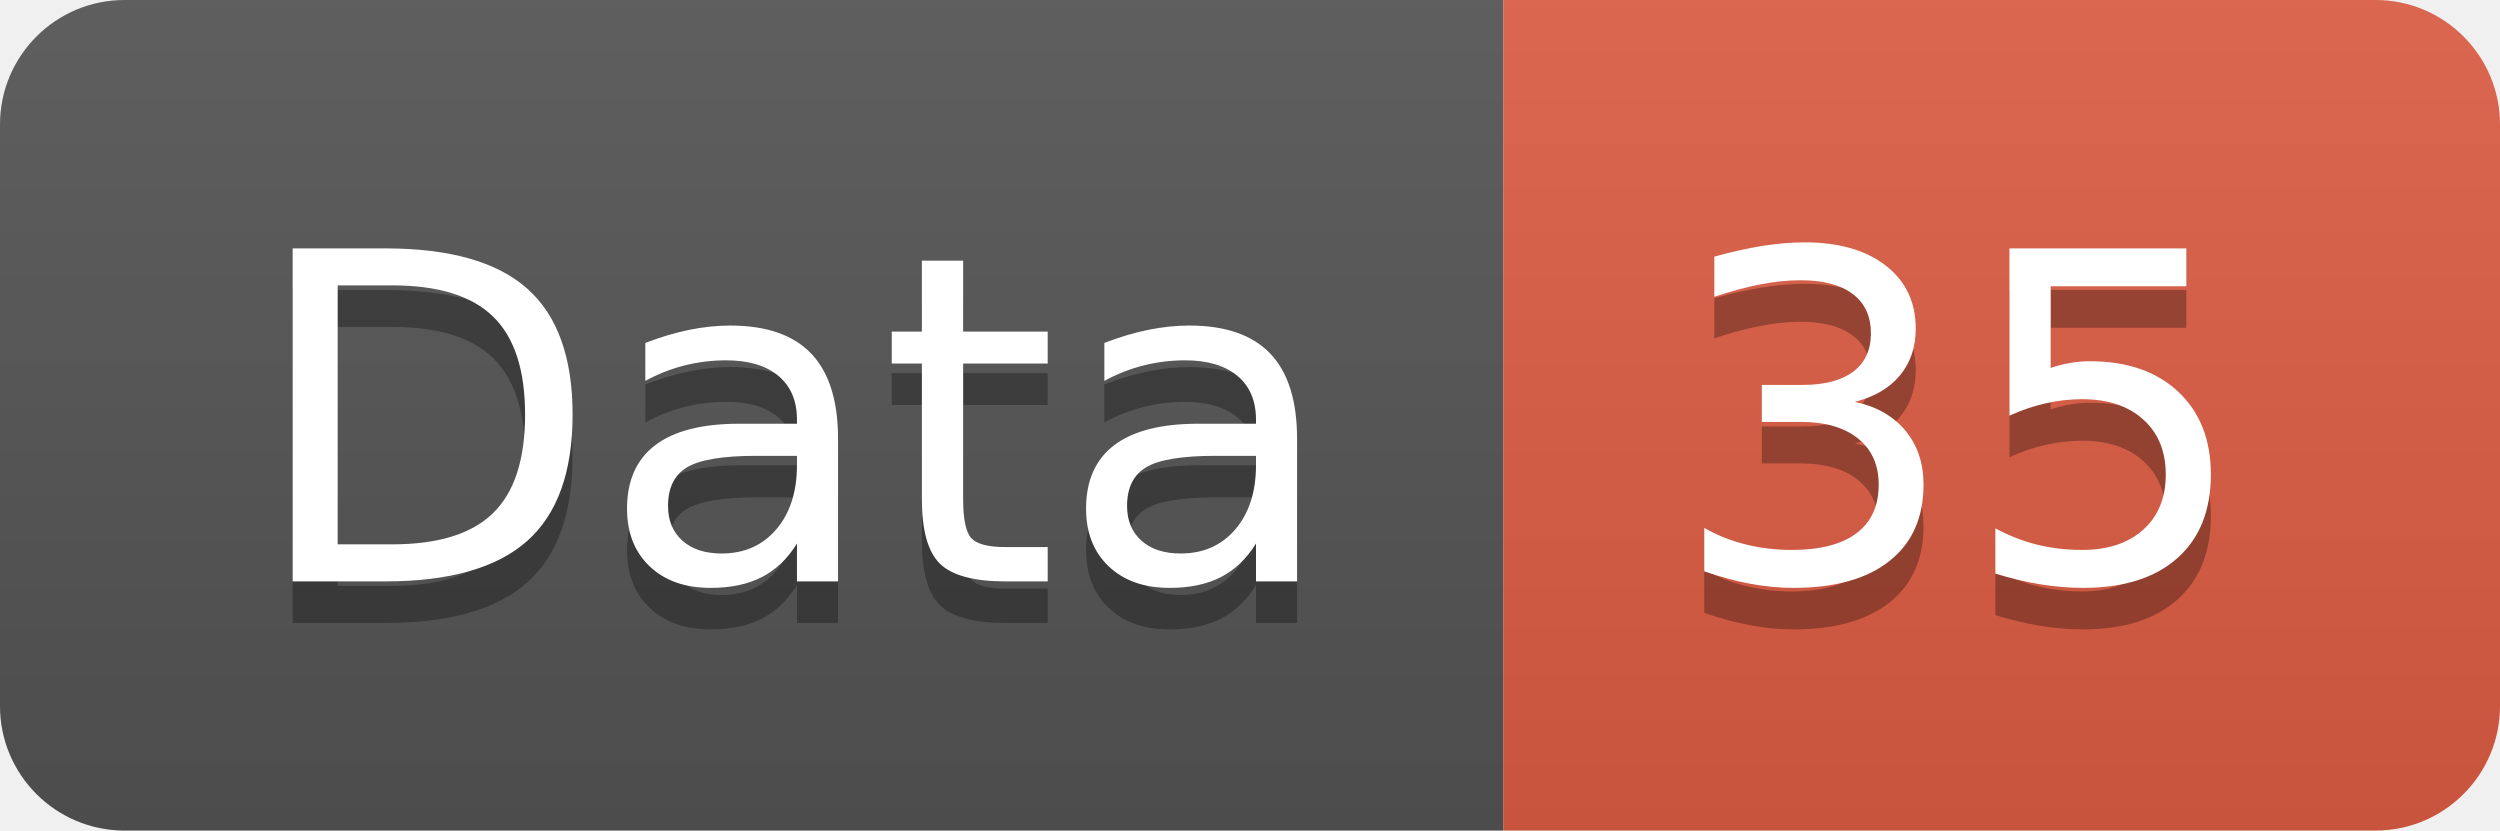
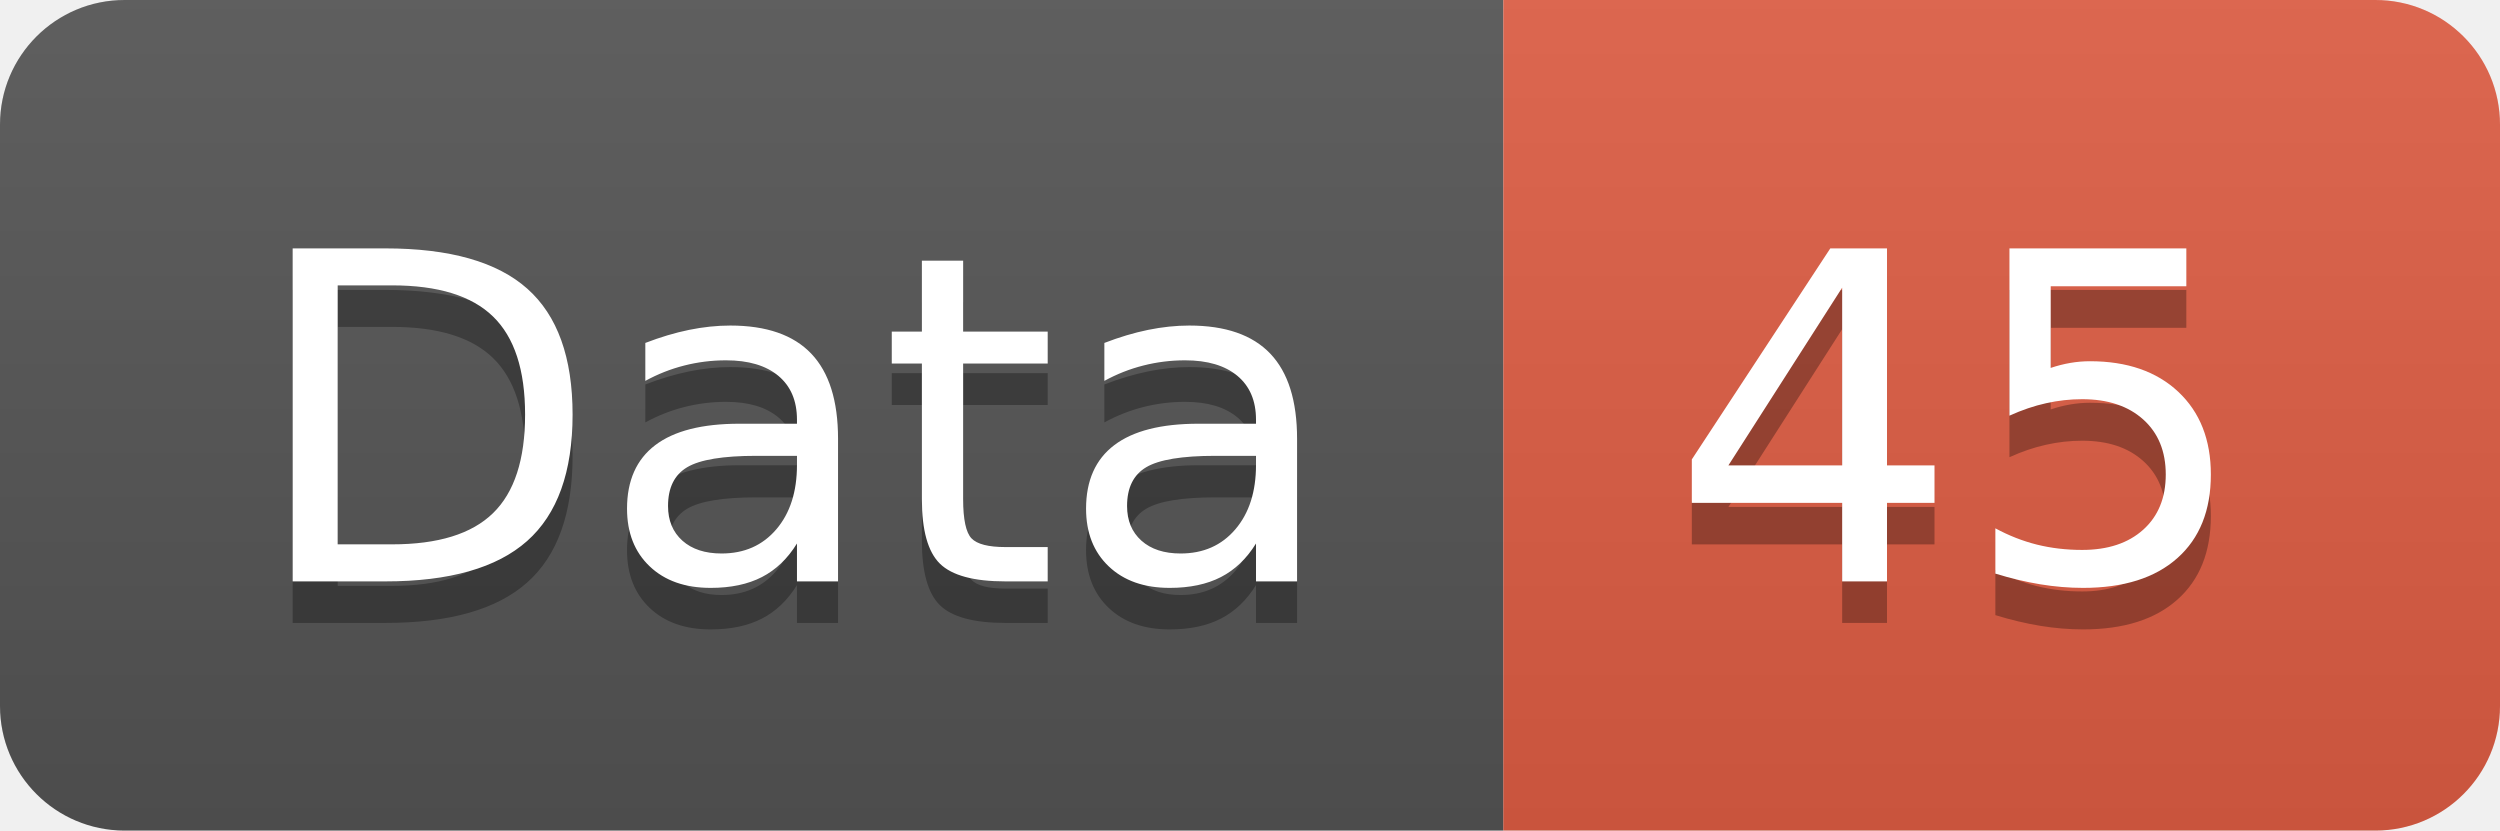
<svg xmlns="http://www.w3.org/2000/svg" width="60.2" height="20">
  <linearGradient id="smooth" x2="0" y2="100%">
    <stop offset="0" stop-color="#bbb" stop-opacity=".1" />
    <stop offset="1" stop-opacity=".1" />
  </linearGradient>
  <clipPath id="round">
    <rect width="60.2" height="20" rx="3" fill="#fff" />
  </clipPath>
  <g clip-path="url(#round)">
    <rect width="36.2" height="20" fill="#555" />
    <rect x="36.2" width="24.0" height="20" fill="#e05d44" />
    <rect width="60.2" height="20" fill="url(#smooth)" />
  </g>
  <g fill="#fff" text-anchor="middle" font-family="DejaVu Sans,Verdana,Geneva,sans-serif" font-size="110">
    <text x="191.0" y="150" fill="#010101" fill-opacity=".3" transform="scale(0.1)" textLength="262.0" lengthAdjust="spacing">Data</text>
    <text x="191.0" y="140" transform="scale(0.1)" textLength="262.0" lengthAdjust="spacing">Data</text>
-     <text x="472.0" y="150" fill="#010101" fill-opacity=".3" transform="scale(0.1)" textLength="140.0" lengthAdjust="spacing">35</text>
-     <text x="472.0" y="140" transform="scale(0.1)" textLength="140.0" lengthAdjust="spacing">35</text>
+     <text x="472.0" y="150" fill="#010101" fill-opacity=".3" transform="scale(0.1)" textLength="140.0" lengthAdjust="spacing">45</text>
+     <text x="472.0" y="140" transform="scale(0.1)" textLength="140.0" lengthAdjust="spacing">45</text>
  </g>
</svg>
